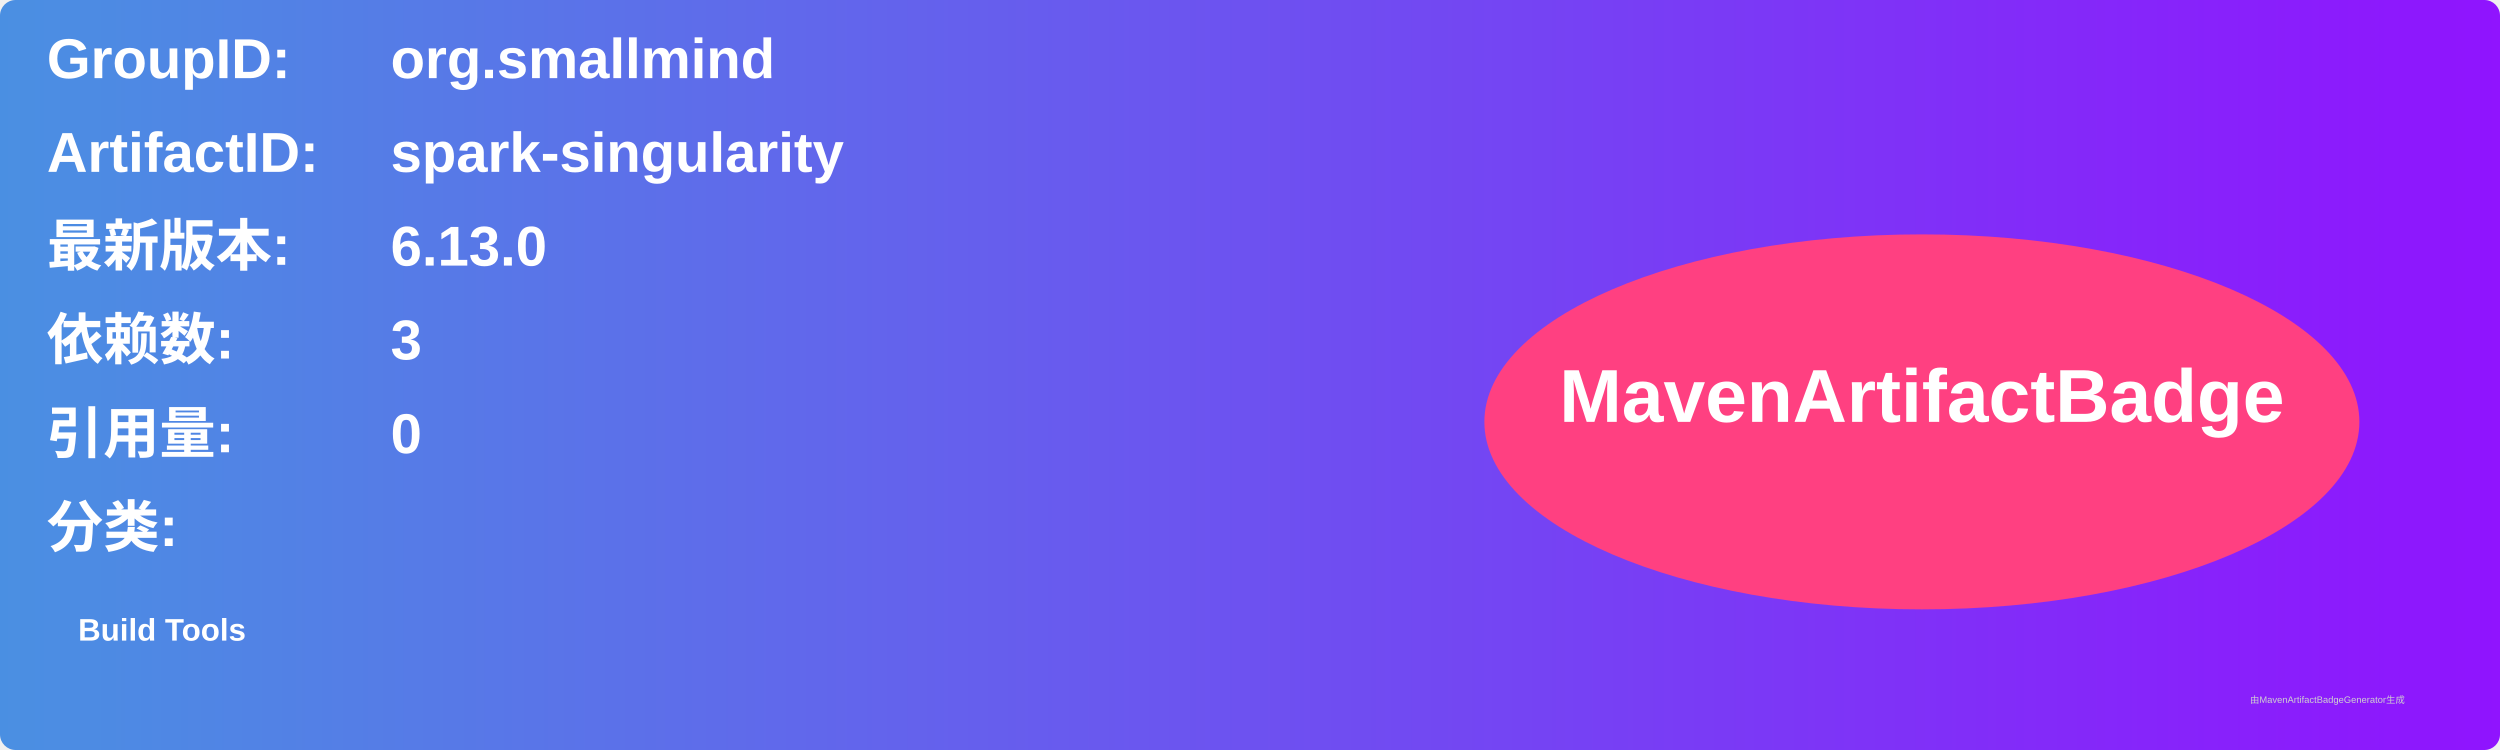
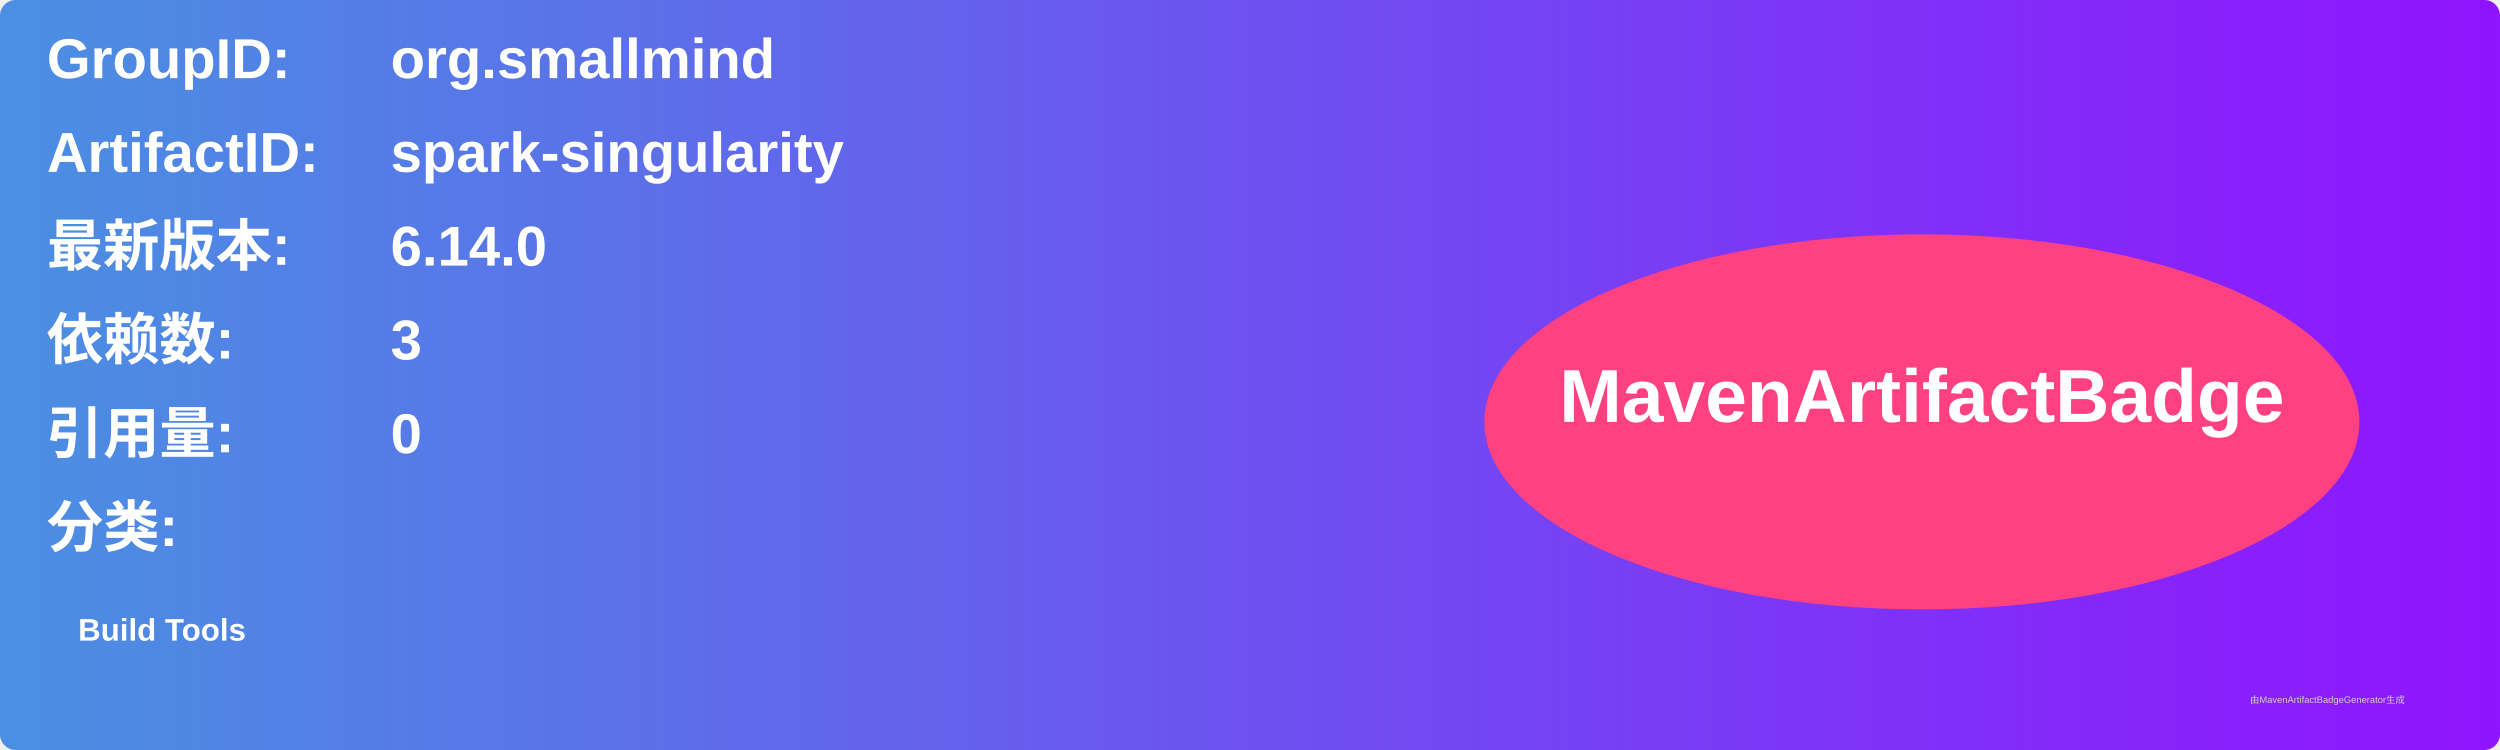
<svg xmlns="http://www.w3.org/2000/svg" width="800" height="240" viewBox="0 0 800 240">
  <linearGradient id="grad" x1="0%" y1="0%" x2="100%" y2="0%">
    <stop offset="0%" stop-color="#4a90e2" />
    <stop offset="100%" stop-color="#9013fe" />
  </linearGradient>
  <rect width="100%" height="100%" rx="5" ry="5" fill="url(#grad)" />
  <g transform="translate(15, 15)">
    <text x="0" y="10" font-family="Arial" font-size="18" fill="white" font-weight="bold" width="260">GroupID:</text>
    <text x="110" y="10" font-family="Arial" font-size="18" fill="white" font-weight="bold" width="460">org.smallmind</text>
    <text x="0" y="40" font-family="Arial" font-size="18" fill="white" font-weight="bold" width="260">ArtifactID:</text>
    <text x="110" y="40" font-family="Arial" font-size="18" fill="white" font-weight="bold" width="460">spark-singularity</text>
    <text x="0" y="70" font-family="Arial" font-size="18" fill="white" font-weight="bold">最新版本:</text>
    <text x="110" y="70" font-family="Arial" font-size="18" fill="white" font-weight="bold">
-       <tspan font-weight="bold">6.13.0</tspan>
+       <tspan font-weight="bold">6.14.0</tspan>
    </text>
    <text x="0" y="100" font-family="Arial" font-size="18" fill="white" font-weight="bold">依赖数: </text>
    <text x="110" y="100" font-family="Arial" font-size="18" fill="white">
      <tspan font-weight="bold">3</tspan>
    </text>
    <text x="0" y="130" font-family="Arial" font-size="18" fill="white" font-weight="bold">引用量: </text>
    <text x="110" y="130" font-family="Arial" font-size="18" fill="white">
      <tspan font-weight="bold">0</tspan>
    </text>
    <text x="0" y="160" font-family="Arial" font-size="18" fill="white" font-weight="bold">分类:</text>
    <text x="10" y="190" font-family="Arial" font-size="10" fill="white">
      <tspan font-weight="bold">Build Tools</tspan>
    </text>
    <ellipse cx="600" cy="120" rx="140" ry="60" fill="#ff4081" />
    <text x="600" y="120" text-anchor="middle" font-family="Arial" font-size="24" fill="white" font-weight="bold">MavenArtifactBadge</text>
  </g>
  <text x="720" y="225" font-family="Arial" font-size="3" fill="#d0d0d0">由MavenArtifactBadgeGenerator生成</text>
</svg>
